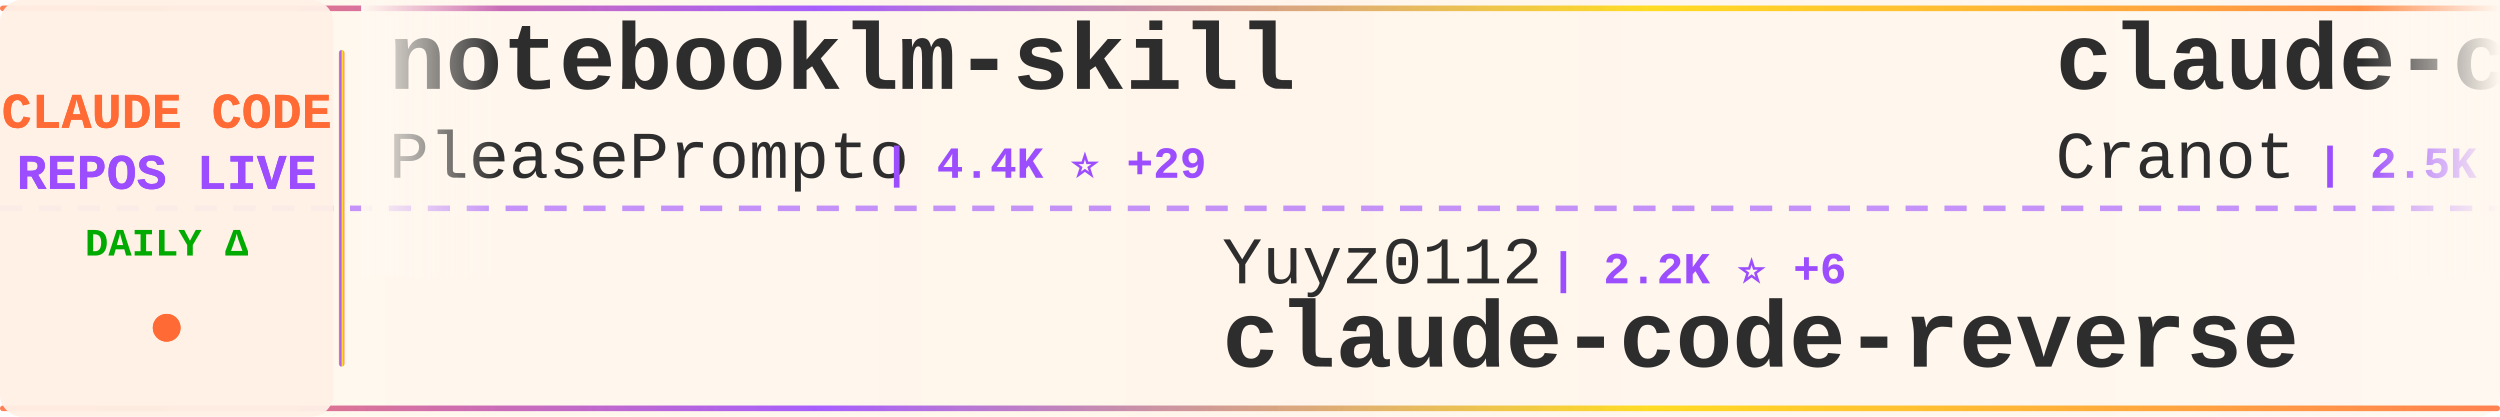
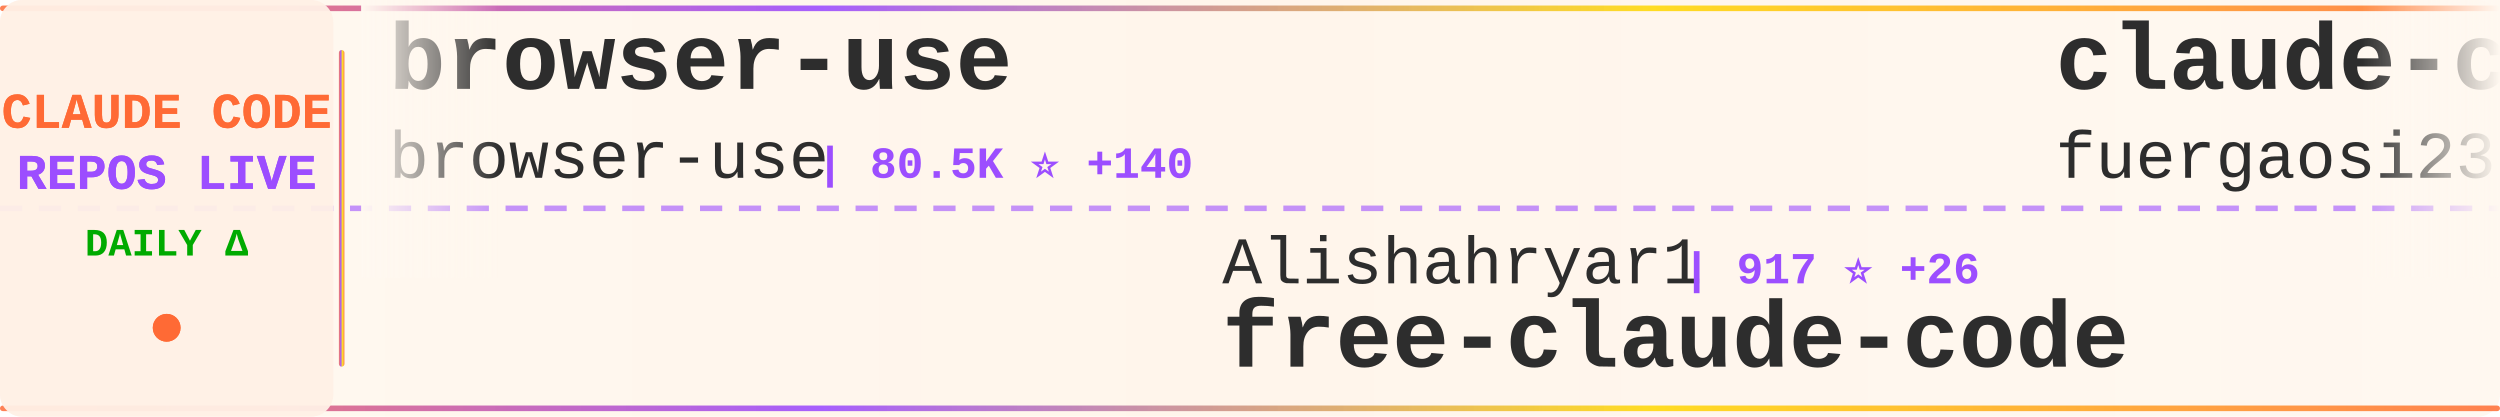
<svg xmlns="http://www.w3.org/2000/svg" width="900" height="150">
  <defs>
    <linearGradient id="tickerBg" x1="0%" y1="0%" x2="100%" y2="0%">
      <stop offset="0%" style="stop-color:#fff8f0;stop-opacity:0.98" />
      <stop offset="50%" style="stop-color:#fff5eb;stop-opacity:1" />
      <stop offset="100%" style="stop-color:#fff8f0;stop-opacity:0.98" />
    </linearGradient>
    <linearGradient id="borderGrad" x1="0%" y1="0%" x2="100%" y2="0%">
      <stop offset="0%" style="stop-color:#FF6B35;stop-opacity:0.85">
        <animate attributeName="stop-opacity" values="0.85;1;0.85" dur="2s" repeatCount="indefinite" />
      </stop>
      <stop offset="33%" style="stop-color:#9C4EFF;stop-opacity:0.9">
        <animate attributeName="stop-opacity" values="0.9;1;0.9" dur="2.2s" repeatCount="indefinite" />
      </stop>
      <stop offset="66%" style="stop-color:#FFD700;stop-opacity:0.85">
        <animate attributeName="stop-opacity" values="0.85;1;0.85" dur="1.8s" repeatCount="indefinite" />
      </stop>
      <stop offset="100%" style="stop-color:#FF6B35;stop-opacity:0.85">
        <animate attributeName="stop-opacity" values="0.85;1;0.85" dur="2s" repeatCount="indefinite" />
      </stop>
    </linearGradient>
    <filter id="textGlow">
      <feGaussianBlur stdDeviation="0.15" result="coloredBlur" />
      <feMerge>
        <feMergeNode in="coloredBlur" />
        <feMergeNode in="SourceGraphic" />
      </feMerge>
    </filter>
    <filter id="metricGlow">
      <feGaussianBlur stdDeviation="0.2" result="coloredBlur" />
      <feMerge>
        <feMergeNode in="coloredBlur" />
        <feMergeNode in="SourceGraphic" />
      </feMerge>
    </filter>
    <linearGradient id="leftFade" x1="0%" y1="0%" x2="100%" y2="0%">
      <stop offset="0%" style="stop-color:#fff8f0;stop-opacity:1" />
      <stop offset="100%" style="stop-color:#fff8f0;stop-opacity:0" />
    </linearGradient>
    <linearGradient id="rightFade" x1="0%" y1="0%" x2="100%" y2="0%">
      <stop offset="0%" style="stop-color:#fff8f0;stop-opacity:0" />
      <stop offset="100%" style="stop-color:#fff8f0;stop-opacity:1" />
    </linearGradient>
  </defs>
  <rect width="900" height="150" fill="url(#tickerBg)" rx="8" />
  <rect x="0" y="2" width="900" height="2" fill="url(#borderGrad)" rx="1" />
  <rect x="0" y="146" width="900" height="2" fill="url(#borderGrad)" rx="1" />
  <line x1="0" y1="75" x2="900" y2="75" stroke="#9C4EFF" stroke-width="2" stroke-dasharray="8 6" opacity="0.6" />
  <rect x="0" y="0" width="120" height="150" fill="#fff0e6" opacity="0.95" rx="8" />
  <text x="60" y="46" font-family="'Courier New', monospace" font-size="18" font-weight="bold" fill="#FF6B35" text-anchor="middle" filter="url(#textGlow)">
    CLAUDE CODE
  </text>
  <text x="60" y="68" font-family="'Courier New', monospace" font-size="18" font-weight="bold" fill="#9C4EFF" text-anchor="middle" filter="url(#textGlow)">
    REPOS LIVE
  </text>
  <text x="60" y="92" font-family="'Courier New', monospace" font-size="14" font-weight="bold" fill="#00aa00" text-anchor="middle">
    DAILY Δ
  </text>
  <circle cx="60" cy="118" r="5" fill="#FF6B35" filter="url(#metricGlow)">
    <animate attributeName="r" values="4;6;4" dur="1.5s" repeatCount="indefinite" />
    <animate attributeName="opacity" values="0.6;1;0.6" dur="1.5s" repeatCount="indefinite" />
  </circle>
  <rect x="122" y="18" width="2" height="114" fill="url(#borderGrad)" rx="1" />
  <clipPath id="tickerClip">
    <rect x="130" y="0" width="770" height="150" />
  </clipPath>
  <g clip-path="url(#tickerClip)">
    <g id="tickerItems">
      <animateTransform attributeName="transform" attributeType="XML" type="translate" from="0 0" to="-3000 0" dur="54s" repeatCount="indefinite" />
      <g transform="translate(0, 0)">
-         <text x="140" y="32" font-family="'Courier New', monospace" font-size="34" font-weight="bold" fill="#2d2d2d">notebooklm-skill</text>
-         <text x="140" y="64" font-family="'Courier New', monospace" font-size="24" font-weight="normal" fill="#2d2d2d" opacity="1.0">PleasePrompto</text>
-         <text x="318" y="64" font-family="'Courier New', monospace" font-size="16" font-weight="bold" fill="#9C4EFF"> | 4.4K ⭐ +29</text>
+         <text x="140" y="32" font-family="'Courier New', monospace" font-size="34" font-weight="bold" fill="#2d2d2d">browser-use</text>
+         <text x="140" y="64" font-family="'Courier New', monospace" font-size="24" font-weight="normal" fill="#2d2d2d" opacity="1.0">browser-use</text>
+         <text x="294" y="64" font-family="'Courier New', monospace" font-size="16" font-weight="bold" fill="#9C4EFF"> | 80.5K ⭐ +140</text>
      </g>
      <g transform="translate(300, 0)">
-         <text x="140" y="102" font-family="'Courier New', monospace" font-size="24" font-weight="normal" fill="#2d2d2d" opacity="1.0">Yuyz0112</text>
-         <text x="258" y="102" font-family="'Courier New', monospace" font-size="16" font-weight="bold" fill="#9C4EFF"> | 2.2K ⭐ +6</text>
-         <text x="140" y="132" font-family="'Courier New', monospace" font-size="34" font-weight="bold" fill="#2d2d2d">claude-code-reverse</text>
+         <text x="140" y="102" font-family="'Courier New', monospace" font-size="24" font-weight="normal" fill="#2d2d2d" opacity="1.0">Alishahryar1</text>
+         <text x="306" y="102" font-family="'Courier New', monospace" font-size="16" font-weight="bold" fill="#9C4EFF"> | 917 ⭐ +26</text>
+         <text x="140" y="132" font-family="'Courier New', monospace" font-size="34" font-weight="bold" fill="#2d2d2d">free-claude-code</text>
      </g>
      <g transform="translate(600, 0)">
-         <text x="140" y="32" font-family="'Courier New', monospace" font-size="34" font-weight="bold" fill="#2d2d2d">claude-code-guide</text>
-         <text x="140" y="64" font-family="'Courier New', monospace" font-size="24" font-weight="normal" fill="#2d2d2d" opacity="1.0">Cranot</text>
-         <text x="234" y="64" font-family="'Courier New', monospace" font-size="16" font-weight="bold" fill="#9C4EFF"> | 2.5K ⭐ +4</text>
+         <text x="140" y="32" font-family="'Courier New', monospace" font-size="34" font-weight="bold" fill="#2d2d2d">claude-code-proxy</text>
+         <text x="140" y="64" font-family="'Courier New', monospace" font-size="24" font-weight="normal" fill="#2d2d2d" opacity="1.0">fuergaosi233</text>
+         <text x="306" y="64" font-family="'Courier New', monospace" font-size="16" font-weight="bold" fill="#9C4EFF"> | 2.1K ⭐ +6</text>
      </g>
      <g transform="translate(900, 0)">
-         <text x="140" y="102" font-family="'Courier New', monospace" font-size="24" font-weight="normal" fill="#2d2d2d" opacity="1.0">shanraisshan</text>
-         <text x="306" y="102" font-family="'Courier New', monospace" font-size="16" font-weight="bold" fill="#9C4EFF"> | 13.6K ⭐ +354</text>
-         <text x="140" y="132" font-family="'Courier New', monospace" font-size="34" font-weight="bold" fill="#2d2d2d">claude-code-best-practic...</text>
+         <text x="140" y="102" font-family="'Courier New', monospace" font-size="24" font-weight="normal" fill="#2d2d2d" opacity="1.0">JessyTsui</text>
+         <text x="270" y="102" font-family="'Courier New', monospace" font-size="16" font-weight="bold" fill="#9C4EFF"> | 1.2K ⭐ +5</text>
+         <text x="140" y="132" font-family="'Courier New', monospace" font-size="34" font-weight="bold" fill="#2d2d2d">Claude-Code-Remote</text>
      </g>
      <g transform="translate(1200, 0)">
-         <text x="140" y="32" font-family="'Courier New', monospace" font-size="34" font-weight="bold" fill="#2d2d2d">edmunds-claude-code</text>
-         <text x="140" y="64" font-family="'Courier New', monospace" font-size="24" font-weight="normal" fill="#2d2d2d" opacity="1.0">edmund-io</text>
-         <text x="270" y="64" font-family="'Courier New', monospace" font-size="16" font-weight="bold" fill="#9C4EFF"> | 1.3K ⭐</text>
+         <text x="140" y="32" font-family="'Courier New', monospace" font-size="34" font-weight="bold" fill="#2d2d2d">opcode</text>
+         <text x="140" y="64" font-family="'Courier New', monospace" font-size="24" font-weight="normal" fill="#2d2d2d" opacity="1.0">winfunc</text>
+         <text x="246" y="64" font-family="'Courier New', monospace" font-size="16" font-weight="bold" fill="#9C4EFF"> | 20.9K ⭐ +22</text>
      </g>
      <g transform="translate(1500, 0)">
-         <text x="140" y="102" font-family="'Courier New', monospace" font-size="24" font-weight="normal" fill="#2d2d2d" opacity="1.0">steipete</text>
-         <text x="258" y="102" font-family="'Courier New', monospace" font-size="16" font-weight="bold" fill="#9C4EFF"> | 1.2K ⭐ +1</text>
-         <text x="140" y="132" font-family="'Courier New', monospace" font-size="34" font-weight="bold" fill="#2d2d2d">claude-code-mcp</text>
+         <text x="140" y="102" font-family="'Courier New', monospace" font-size="24" font-weight="normal" fill="#2d2d2d" opacity="1.0">zebbern</text>
+         <text x="246" y="102" font-family="'Courier New', monospace" font-size="16" font-weight="bold" fill="#9C4EFF"> | 3.6K ⭐ +10</text>
+         <text x="140" y="132" font-family="'Courier New', monospace" font-size="34" font-weight="bold" fill="#2d2d2d">claude-code-guide</text>
      </g>
      <g transform="translate(1800, 0)">
-         <text x="140" y="32" font-family="'Courier New', monospace" font-size="34" font-weight="bold" fill="#2d2d2d">my-claude-code-setup</text>
-         <text x="140" y="64" font-family="'Courier New', monospace" font-size="24" font-weight="normal" fill="#2d2d2d" opacity="1.0">centminmod</text>
-         <text x="282" y="64" font-family="'Courier New', monospace" font-size="16" font-weight="bold" fill="#9C4EFF"> | 2.0K ⭐ +4</text>
+         <text x="140" y="32" font-family="'Courier New', monospace" font-size="34" font-weight="bold" fill="#2d2d2d">claude-code-hooks-multi-...</text>
+         <text x="140" y="64" font-family="'Courier New', monospace" font-size="24" font-weight="normal" fill="#2d2d2d" opacity="1.0">disler</text>
+         <text x="234" y="64" font-family="'Courier New', monospace" font-size="16" font-weight="bold" fill="#9C4EFF"> | 1.3K ⭐ +3</text>
      </g>
      <g transform="translate(2100, 0)">
-         <text x="140" y="102" font-family="'Courier New', monospace" font-size="24" font-weight="normal" fill="#2d2d2d" opacity="1.0">nishimoto265</text>
-         <text x="306" y="102" font-family="'Courier New', monospace" font-size="16" font-weight="bold" fill="#9C4EFF"> | 493 ⭐</text>
-         <text x="140" y="132" font-family="'Courier New', monospace" font-size="34" font-weight="bold" fill="#2d2d2d">Claude-Code-Communicatio...</text>
+         <text x="140" y="102" font-family="'Courier New', monospace" font-size="24" font-weight="normal" fill="#2d2d2d" opacity="1.0">PleasePrompto</text>
+         <text x="318" y="102" font-family="'Courier New', monospace" font-size="16" font-weight="bold" fill="#9C4EFF"> | 4.4K ⭐ +33</text>
+         <text x="140" y="132" font-family="'Courier New', monospace" font-size="34" font-weight="bold" fill="#2d2d2d">notebooklm-skill</text>
      </g>
      <g transform="translate(2400, 0)">
-         <text x="140" y="32" font-family="'Courier New', monospace" font-size="34" font-weight="bold" fill="#2d2d2d">claude-code-config</text>
-         <text x="140" y="64" font-family="'Courier New', monospace" font-size="24" font-weight="normal" fill="#2d2d2d" opacity="1.0">jarrodwatts</text>
-         <text x="294" y="64" font-family="'Courier New', monospace" font-size="16" font-weight="bold" fill="#9C4EFF"> | 978 ⭐ +2</text>
+         <text x="140" y="32" font-family="'Courier New', monospace" font-size="34" font-weight="bold" fill="#2d2d2d">claude-agent-sdk-python</text>
+         <text x="140" y="64" font-family="'Courier New', monospace" font-size="24" font-weight="normal" fill="#2d2d2d" opacity="1.0">anthropics</text>
+         <text x="282" y="64" font-family="'Courier New', monospace" font-size="16" font-weight="bold" fill="#9C4EFF"> | 5.4K ⭐ +34</text>
      </g>
      <g transform="translate(2700, 0)">
-         <text x="140" y="102" font-family="'Courier New', monospace" font-size="24" font-weight="normal" fill="#2d2d2d" opacity="1.0">anthropics</text>
-         <text x="282" y="102" font-family="'Courier New', monospace" font-size="16" font-weight="bold" fill="#9C4EFF"> | 91.5K ⭐ +1.2K</text>
-         <text x="140" y="132" font-family="'Courier New', monospace" font-size="34" font-weight="bold" fill="#2d2d2d">skills</text>
+         <text x="140" y="102" font-family="'Courier New', monospace" font-size="24" font-weight="normal" fill="#2d2d2d" opacity="1.0">sugyan</text>
+         <text x="234" y="102" font-family="'Courier New', monospace" font-size="16" font-weight="bold" fill="#9C4EFF"> | 957 ⭐ +3</text>
+         <text x="140" y="132" font-family="'Courier New', monospace" font-size="34" font-weight="bold" fill="#2d2d2d">claude-code-webui</text>
      </g>
      <g transform="translate(3000, 0)">
-         <text x="140" y="32" font-family="'Courier New', monospace" font-size="34" font-weight="bold" fill="#2d2d2d">notebooklm-skill</text>
-         <text x="140" y="64" font-family="'Courier New', monospace" font-size="24" font-weight="normal" fill="#2d2d2d" opacity="1.0">PleasePrompto</text>
-         <text x="318" y="64" font-family="'Courier New', monospace" font-size="16" font-weight="bold" fill="#9C4EFF"> | 4.4K ⭐ +29</text>
+         <text x="140" y="32" font-family="'Courier New', monospace" font-size="34" font-weight="bold" fill="#2d2d2d">browser-use</text>
+         <text x="140" y="64" font-family="'Courier New', monospace" font-size="24" font-weight="normal" fill="#2d2d2d" opacity="1.0">browser-use</text>
+         <text x="294" y="64" font-family="'Courier New', monospace" font-size="16" font-weight="bold" fill="#9C4EFF"> | 80.5K ⭐ +140</text>
      </g>
      <g transform="translate(3300, 0)">
-         <text x="140" y="102" font-family="'Courier New', monospace" font-size="24" font-weight="normal" fill="#2d2d2d" opacity="1.0">Yuyz0112</text>
-         <text x="258" y="102" font-family="'Courier New', monospace" font-size="16" font-weight="bold" fill="#9C4EFF"> | 2.2K ⭐ +6</text>
-         <text x="140" y="132" font-family="'Courier New', monospace" font-size="34" font-weight="bold" fill="#2d2d2d">claude-code-reverse</text>
+         <text x="140" y="102" font-family="'Courier New', monospace" font-size="24" font-weight="normal" fill="#2d2d2d" opacity="1.0">Alishahryar1</text>
+         <text x="306" y="102" font-family="'Courier New', monospace" font-size="16" font-weight="bold" fill="#9C4EFF"> | 917 ⭐ +26</text>
+         <text x="140" y="132" font-family="'Courier New', monospace" font-size="34" font-weight="bold" fill="#2d2d2d">free-claude-code</text>
      </g>
      <g transform="translate(3600, 0)">
-         <text x="140" y="32" font-family="'Courier New', monospace" font-size="34" font-weight="bold" fill="#2d2d2d">claude-code-guide</text>
-         <text x="140" y="64" font-family="'Courier New', monospace" font-size="24" font-weight="normal" fill="#2d2d2d" opacity="1.0">Cranot</text>
-         <text x="234" y="64" font-family="'Courier New', monospace" font-size="16" font-weight="bold" fill="#9C4EFF"> | 2.5K ⭐ +4</text>
+         <text x="140" y="32" font-family="'Courier New', monospace" font-size="34" font-weight="bold" fill="#2d2d2d">claude-code-proxy</text>
+         <text x="140" y="64" font-family="'Courier New', monospace" font-size="24" font-weight="normal" fill="#2d2d2d" opacity="1.0">fuergaosi233</text>
+         <text x="306" y="64" font-family="'Courier New', monospace" font-size="16" font-weight="bold" fill="#9C4EFF"> | 2.1K ⭐ +6</text>
      </g>
      <g transform="translate(3900, 0)">
-         <text x="140" y="102" font-family="'Courier New', monospace" font-size="24" font-weight="normal" fill="#2d2d2d" opacity="1.0">shanraisshan</text>
-         <text x="306" y="102" font-family="'Courier New', monospace" font-size="16" font-weight="bold" fill="#9C4EFF"> | 13.6K ⭐ +354</text>
-         <text x="140" y="132" font-family="'Courier New', monospace" font-size="34" font-weight="bold" fill="#2d2d2d">claude-code-best-practic...</text>
+         <text x="140" y="102" font-family="'Courier New', monospace" font-size="24" font-weight="normal" fill="#2d2d2d" opacity="1.0">JessyTsui</text>
+         <text x="270" y="102" font-family="'Courier New', monospace" font-size="16" font-weight="bold" fill="#9C4EFF"> | 1.2K ⭐ +5</text>
+         <text x="140" y="132" font-family="'Courier New', monospace" font-size="34" font-weight="bold" fill="#2d2d2d">Claude-Code-Remote</text>
      </g>
    </g>
  </g>
  <rect x="130" y="0" width="50" height="100" fill="url(#leftFade)" />
  <rect x="850" y="0" width="50" height="100" fill="url(#rightFade)" />
</svg>
